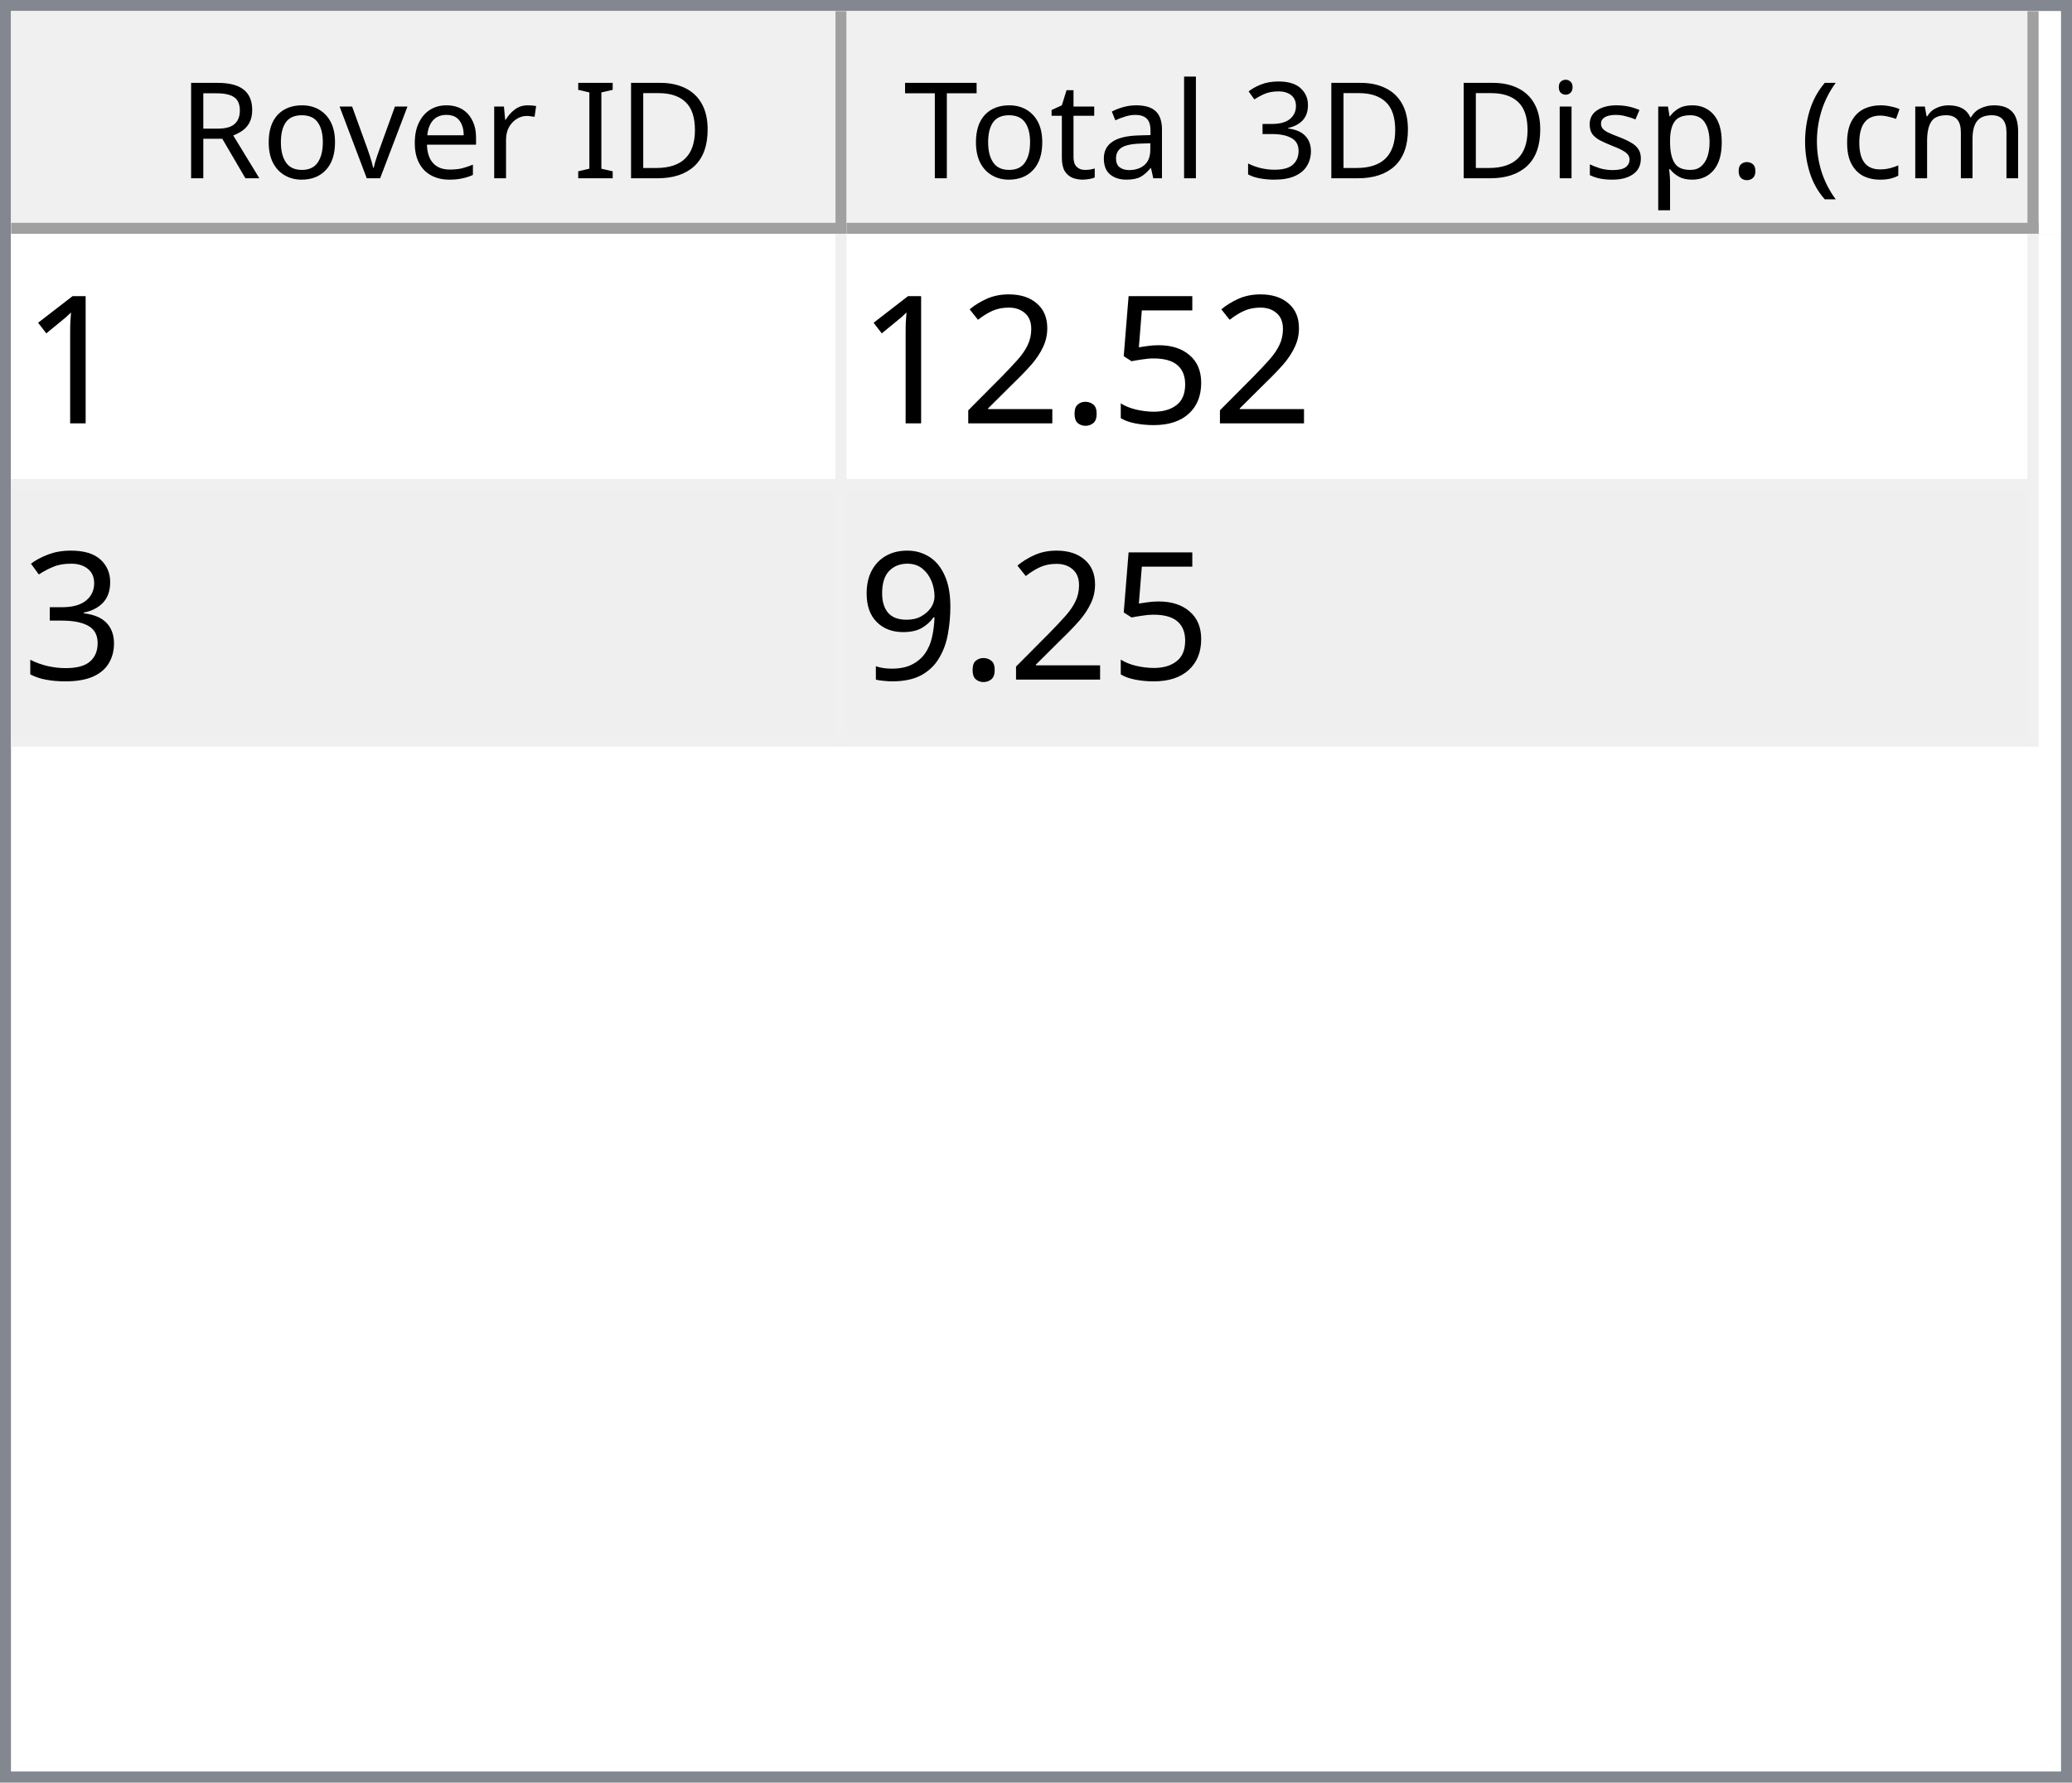
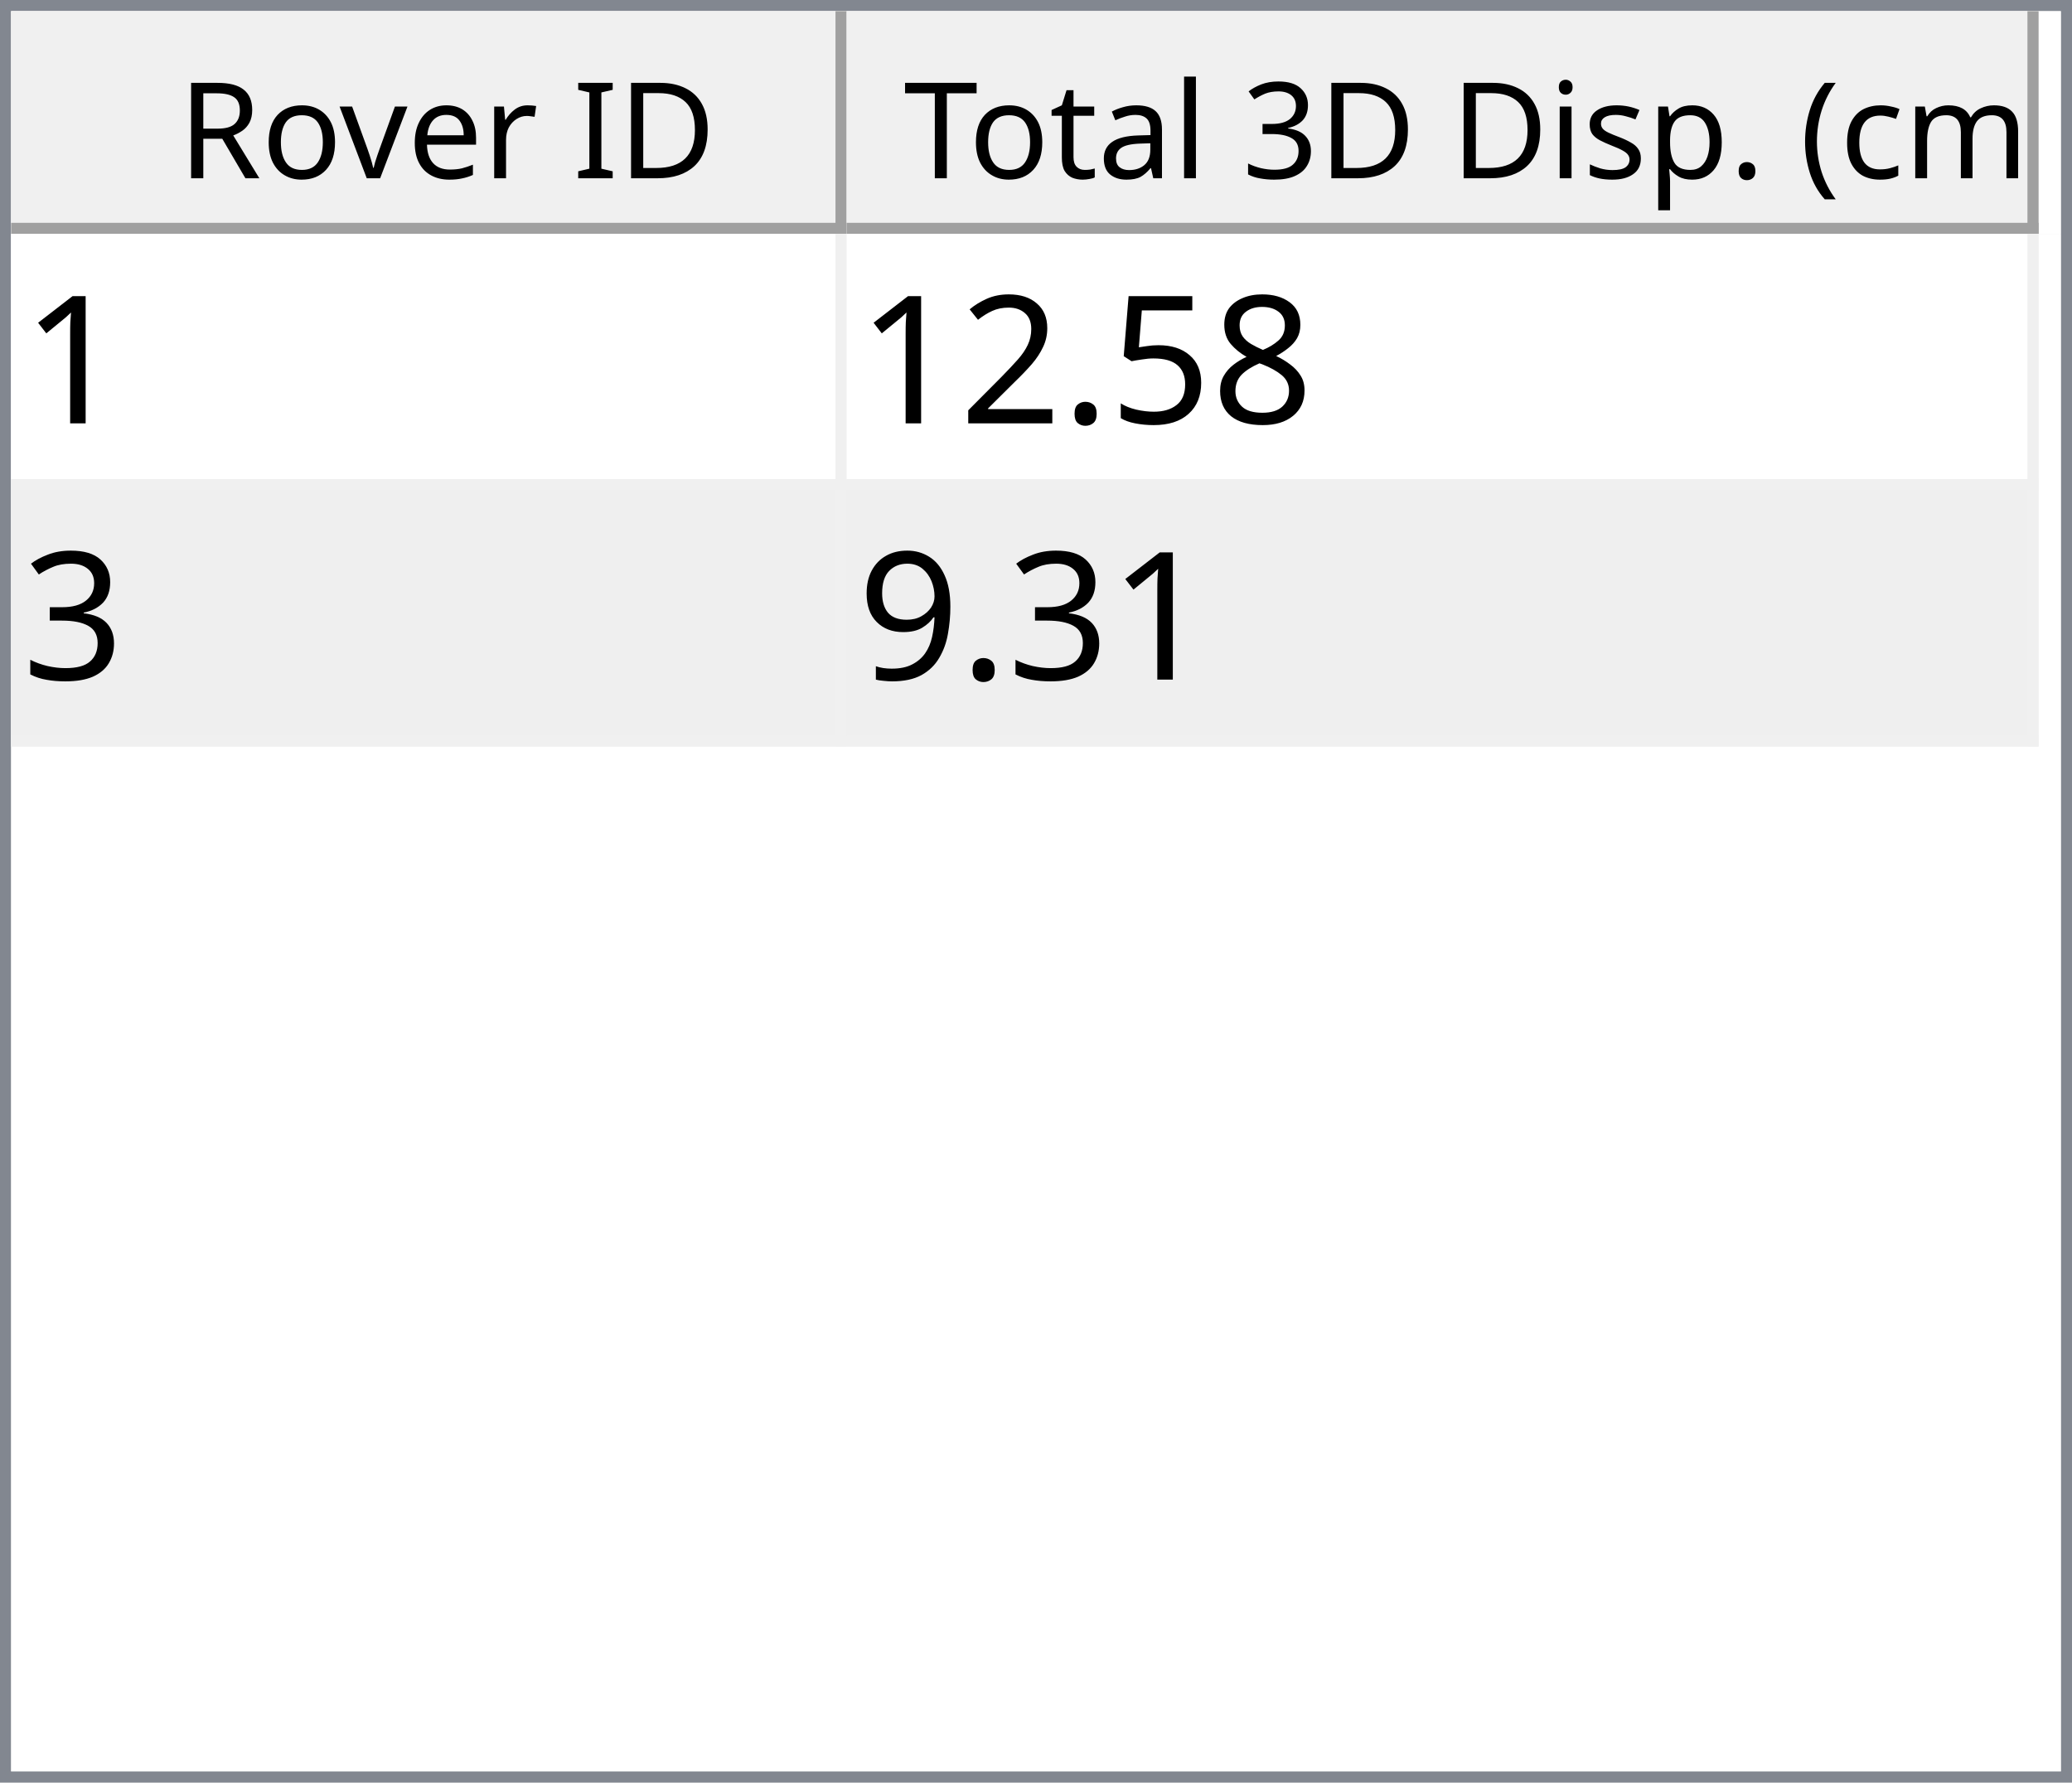
<svg xmlns="http://www.w3.org/2000/svg" style="fill-opacity:1; color-rendering:auto; color-interpolation:auto; text-rendering:auto; stroke:black; stroke-linecap:square; stroke-miterlimit:10; shape-rendering:auto; stroke-opacity:1; fill:black; stroke-dasharray:none; font-weight:normal; stroke-width:1; font-family:'Dialog'; font-style:normal; stroke-linejoin:miter; font-size:12px; stroke-dashoffset:0; image-rendering:auto;" width="186" height="160">
  <defs id="genericDefs" />
  <g>
    <defs id="defs1">
      <clipPath clipPathUnits="userSpaceOnUse" id="clipPath1">
        <path d="M0 0 L186 0 L186 160 L0 160 L0 0 Z" />
      </clipPath>
      <clipPath clipPathUnits="userSpaceOnUse" id="clipPath2">
        <path d="M0 0 L0 160 L186 160 L186 0 Z" />
      </clipPath>
      <clipPath clipPathUnits="userSpaceOnUse" id="clipPath3">
        <path d="M0 0 L0 20 L184 20 L184 0 Z" />
      </clipPath>
      <clipPath clipPathUnits="userSpaceOnUse" id="clipPath4">
        <path d="M0 0 L0 20 L75 20 L75 0 Z" />
      </clipPath>
      <clipPath clipPathUnits="userSpaceOnUse" id="clipPath5">
        <path d="M1 1 L1 19 L74 19 L74 1 Z" />
      </clipPath>
      <clipPath clipPathUnits="userSpaceOnUse" id="clipPath6">
        <path d="M0 0 L0 18 L73 18 L73 0 Z" />
      </clipPath>
      <clipPath clipPathUnits="userSpaceOnUse" id="clipPath7">
        <path d="M-0.5 -0.5 L-0.5 19.5 L74.5 19.5 L74.5 -0.5 Z" />
      </clipPath>
      <clipPath clipPathUnits="userSpaceOnUse" id="clipPath8">
        <path d="M0 0 L0 20 L107 20 L107 0 Z" />
      </clipPath>
      <clipPath clipPathUnits="userSpaceOnUse" id="clipPath9">
        <path d="M1 1 L1 19 L106 19 L106 1 Z" />
      </clipPath>
      <clipPath clipPathUnits="userSpaceOnUse" id="clipPath10">
        <path d="M0 0 L0 18 L105 18 L105 0 Z" />
      </clipPath>
      <clipPath clipPathUnits="userSpaceOnUse" id="clipPath11">
        <path d="M-0.5 -0.5 L-0.5 19.5 L106.5 19.5 L106.5 -0.5 Z" />
      </clipPath>
      <clipPath clipPathUnits="userSpaceOnUse" id="clipPath12">
        <path d="M0 0 L0 138 L184 138 L184 0 Z" />
      </clipPath>
      <clipPath clipPathUnits="userSpaceOnUse" id="clipPath13">
        <path d="M0 0 L0 46 L182 46 L182 0 Z" />
      </clipPath>
      <clipPath clipPathUnits="userSpaceOnUse" id="clipPath14">
        <path d="M-0.5 -0.5 L-0.5 45.5 L181.5 45.5 L181.5 -0.5 Z" />
      </clipPath>
      <clipPath clipPathUnits="userSpaceOnUse" id="clipPath15">
        <path d="M0 0 L0 22 L74 22 L74 0 Z" />
      </clipPath>
      <clipPath clipPathUnits="userSpaceOnUse" id="clipPath16">
        <path d="M0 0 L0 22 L106 22 L106 0 Z" />
      </clipPath>
      <font horiz-adv-x="64.551" id="font1">
        <font-face ascent="107.91" descent="25.098" units-per-em="100" style="font-style:normal; font-family:Segoe UI; font-weight:normal;" />
        <missing-glyph horiz-adv-x="64.551" d="M8.109 0 L8.109 68.266 L56.453 68.266 L56.453 0 L8.109 0 ZM15.328 7.234 L49.219 7.234 L49.219 61.031 L15.328 61.031 L15.328 7.234 Z" />
        <glyph unicode="D" horiz-adv-x="70.117" d="M9.188 0 L9.188 70.016 L28.516 70.016 Q65.531 70.016 65.531 35.891 Q65.531 19.672 55.25 9.836 Q44.969 0 27.734 0 L9.188 0 ZM17.391 62.594 L17.391 7.422 L27.828 7.422 Q41.609 7.422 49.273 14.797 Q56.938 22.172 56.938 35.688 Q56.938 62.594 28.328 62.594 L17.391 62.594 Z" />
        <glyph unicode="I" horiz-adv-x="26.611" d="M17.391 0 L9.188 0 L9.188 70.016 L17.391 70.016 L17.391 0 Z" />
        <glyph unicode=" " horiz-adv-x="27.393" d="" />
        <glyph unicode="r" horiz-adv-x="34.766" d="M34.188 41.891 Q32.078 43.5 28.125 43.5 Q23 43.5 19.555 38.672 Q16.109 33.844 16.109 25.484 L16.109 0 L8.109 0 L8.109 50 L16.109 50 L16.109 39.703 L16.312 39.703 Q18.016 44.969 21.531 47.922 Q25.047 50.875 29.391 50.875 Q32.516 50.875 34.188 50.203 L34.188 41.891 Z" />
        <glyph unicode="e" horiz-adv-x="52.295" d="M48.297 23 L12.984 23 Q13.188 14.656 17.484 10.109 Q21.781 5.562 29.297 5.562 Q37.75 5.562 44.828 11.141 L44.828 3.609 Q38.234 -1.172 27.391 -1.172 Q16.797 -1.172 10.742 5.641 Q4.688 12.453 4.688 24.812 Q4.688 36.469 11.305 43.82 Q17.922 51.172 27.734 51.172 Q37.547 51.172 42.922 44.828 Q48.297 38.484 48.297 27.203 L48.297 23 ZM40.094 29.781 Q40.047 36.719 36.75 40.578 Q33.453 44.438 27.594 44.438 Q21.922 44.438 17.969 40.383 Q14.016 36.328 13.094 29.781 L40.094 29.781 Z" />
        <glyph unicode="v" horiz-adv-x="47.9" d="M47.406 50 L27.484 0 L19.625 0 L0.688 50 L9.469 50 L22.172 13.672 Q23.578 9.672 23.922 6.688 L24.125 6.688 Q24.609 10.453 25.688 13.484 L38.969 50 L47.406 50 Z" />
        <glyph unicode="o" horiz-adv-x="58.594" d="M29 -1.172 Q17.922 -1.172 11.305 5.836 Q4.688 12.844 4.688 24.422 Q4.688 37.016 11.57 44.094 Q18.453 51.172 30.172 51.172 Q41.359 51.172 47.633 44.289 Q53.906 37.406 53.906 25.203 Q53.906 13.234 47.141 6.031 Q40.375 -1.172 29 -1.172 ZM29.594 44.438 Q21.875 44.438 17.383 39.188 Q12.891 33.938 12.891 24.703 Q12.891 15.828 17.43 10.695 Q21.969 5.562 29.594 5.562 Q37.359 5.562 41.531 10.594 Q45.703 15.625 45.703 24.906 Q45.703 34.281 41.531 39.359 Q37.359 44.438 29.594 44.438 Z" />
        <glyph unicode="R" horiz-adv-x="59.814" d="M59.375 0 L49.609 0 L37.891 19.625 Q36.281 22.359 34.766 24.289 Q33.25 26.219 31.664 27.438 Q30.078 28.656 28.25 29.219 Q26.422 29.781 24.125 29.781 L17.391 29.781 L17.391 0 L9.188 0 L9.188 70.016 L30.078 70.016 Q34.672 70.016 38.555 68.867 Q42.438 67.719 45.289 65.375 Q48.141 63.031 49.758 59.547 Q51.375 56.062 51.375 51.375 Q51.375 47.703 50.273 44.656 Q49.172 41.609 47.148 39.211 Q45.125 36.812 42.266 35.133 Q39.406 33.453 35.844 32.516 L35.844 32.328 Q37.594 31.547 38.891 30.547 Q40.188 29.547 41.359 28.18 Q42.531 26.812 43.68 25.078 Q44.828 23.344 46.234 21.047 L59.375 0 ZM17.391 62.594 L17.391 37.203 L28.516 37.203 Q31.594 37.203 34.203 38.133 Q36.812 39.062 38.719 40.797 Q40.625 42.531 41.703 45.047 Q42.781 47.562 42.781 50.688 Q42.781 56.297 39.141 59.445 Q35.5 62.594 28.609 62.594 L17.391 62.594 Z" />
        <glyph unicode=")" horiz-adv-x="30.176" d="M8.297 -15.922 L1.172 -15.922 Q16.406 2.344 16.406 26.812 Q16.406 51.469 1.078 70.016 L8.297 70.016 Q23.531 52.156 23.531 26.703 Q23.531 1.375 8.297 -15.922 Z" />
        <glyph unicode="m" horiz-adv-x="86.133" d="M79.109 0 L71.094 0 L71.094 28.719 Q71.094 37.016 68.531 40.727 Q65.969 44.438 59.906 44.438 Q54.781 44.438 51.195 39.75 Q47.609 35.062 47.609 28.516 L47.609 0 L39.594 0 L39.594 29.688 Q39.594 44.438 28.219 44.438 Q22.953 44.438 19.531 40.016 Q16.109 35.594 16.109 28.516 L16.109 0 L8.109 0 L8.109 50 L16.109 50 L16.109 42.094 L16.312 42.094 Q21.625 51.172 31.844 51.172 Q36.969 51.172 40.773 48.312 Q44.578 45.453 46 40.828 Q51.562 51.172 62.594 51.172 Q79.109 51.172 79.109 30.812 L79.109 0 Z" />
        <glyph unicode="c" horiz-adv-x="46.191" d="M42.188 2.297 Q36.422 -1.172 28.516 -1.172 Q17.828 -1.172 11.258 5.789 Q4.688 12.75 4.688 23.828 Q4.688 36.188 11.766 43.68 Q18.844 51.172 30.672 51.172 Q37.25 51.172 42.281 48.734 L42.281 40.531 Q36.719 44.438 30.375 44.438 Q22.703 44.438 17.797 38.945 Q12.891 33.453 12.891 24.516 Q12.891 15.719 17.508 10.641 Q22.125 5.562 29.891 5.562 Q36.422 5.562 42.188 9.906 L42.188 2.297 Z" />
        <glyph unicode="(" horiz-adv-x="30.176" d="M29.109 -15.922 L21.969 -15.922 Q6.844 1.375 6.844 26.703 Q6.844 52.156 21.969 70.016 L29.203 70.016 Q13.875 51.469 13.875 26.812 Q13.875 2.344 29.109 -15.922 Z" />
        <glyph unicode="." horiz-adv-x="21.68" d="M10.891 -1.078 Q8.641 -1.078 7.055 0.539 Q5.469 2.156 5.469 4.391 Q5.469 6.641 7.055 8.273 Q8.641 9.906 10.891 9.906 Q13.188 9.906 14.797 8.273 Q16.406 6.641 16.406 4.391 Q16.406 2.156 14.797 0.539 Q13.188 -1.078 10.891 -1.078 Z" />
        <glyph unicode="p" horiz-adv-x="58.789" d="M16.312 7.234 L16.109 7.234 L16.109 -23 L8.109 -23 L8.109 50 L16.109 50 L16.109 41.219 L16.312 41.219 Q22.219 51.172 33.594 51.172 Q43.266 51.172 48.688 44.461 Q54.109 37.75 54.109 26.469 Q54.109 13.922 48 6.375 Q41.891 -1.172 31.297 -1.172 Q21.578 -1.172 16.312 7.234 ZM16.109 27.391 L16.109 20.406 Q16.109 14.203 20.141 9.883 Q24.172 5.562 30.375 5.562 Q37.641 5.562 41.773 11.133 Q45.906 16.703 45.906 26.609 Q45.906 34.969 42.047 39.703 Q38.188 44.438 31.594 44.438 Q24.609 44.438 20.359 39.578 Q16.109 34.719 16.109 27.391 Z" />
        <glyph unicode="s" horiz-adv-x="42.432" d="M5.078 1.812 L5.078 10.406 Q11.625 5.562 19.484 5.562 Q30.031 5.562 30.031 12.594 Q30.031 14.594 29.125 15.992 Q28.219 17.391 26.68 18.461 Q25.141 19.531 23.07 20.383 Q21 21.234 18.609 22.172 Q15.281 23.484 12.766 24.828 Q10.25 26.172 8.57 27.859 Q6.891 29.547 6.031 31.695 Q5.172 33.844 5.172 36.719 Q5.172 40.234 6.789 42.945 Q8.406 45.656 11.086 47.484 Q13.766 49.312 17.211 50.242 Q20.656 51.172 24.312 51.172 Q30.812 51.172 35.938 48.922 L35.938 40.828 Q30.422 44.438 23.25 44.438 Q21 44.438 19.195 43.922 Q17.391 43.406 16.094 42.477 Q14.797 41.547 14.086 40.258 Q13.375 38.969 13.375 37.406 Q13.375 35.453 14.086 34.133 Q14.797 32.812 16.164 31.789 Q17.531 30.766 19.484 29.938 Q21.438 29.109 23.922 28.125 Q27.25 26.859 29.883 25.516 Q32.516 24.172 34.375 22.484 Q36.234 20.797 37.234 18.602 Q38.234 16.406 38.234 13.375 Q38.234 9.672 36.602 6.938 Q34.969 4.203 32.234 2.398 Q29.5 0.594 25.93 -0.289 Q22.359 -1.172 18.453 -1.172 Q10.75 -1.172 5.078 1.812 Z" />
        <glyph unicode="i" horiz-adv-x="24.219" d="M12.203 62.703 Q10.062 62.703 8.547 64.164 Q7.031 65.625 7.031 67.875 Q7.031 70.125 8.547 71.609 Q10.062 73.094 12.203 73.094 Q14.406 73.094 15.945 71.609 Q17.484 70.125 17.484 67.875 Q17.484 65.719 15.945 64.211 Q14.406 62.703 12.203 62.703 ZM16.109 0 L8.109 0 L8.109 50 L16.109 50 L16.109 0 Z" />
        <glyph unicode="3" horiz-adv-x="53.906" d="M46.531 19.828 Q46.531 15.094 44.75 11.211 Q42.969 7.328 39.719 4.57 Q36.469 1.812 31.93 0.297 Q27.391 -1.219 21.922 -1.219 Q11.922 -1.219 6 2.594 L6 11.188 Q13.094 5.609 22.219 5.609 Q25.875 5.609 28.828 6.539 Q31.781 7.469 33.906 9.227 Q36.031 10.984 37.18 13.477 Q38.328 15.969 38.328 19.094 Q38.328 32.812 18.797 32.812 L12.984 32.812 L12.984 39.594 L18.5 39.594 Q35.797 39.594 35.797 52.484 Q35.797 64.406 22.609 64.406 Q15.188 64.406 8.688 59.422 L8.688 67.188 Q15.375 71.188 24.609 71.188 Q29 71.188 32.57 69.969 Q36.141 68.75 38.68 66.555 Q41.219 64.359 42.609 61.281 Q44 58.203 44 54.5 Q44 40.672 30.031 36.719 L30.031 36.531 Q33.594 36.141 36.625 34.797 Q39.656 33.453 41.852 31.305 Q44.047 29.156 45.289 26.25 Q46.531 23.344 46.531 19.828 Z" />
        <glyph unicode="l" horiz-adv-x="24.219" d="M16.109 0 L8.109 0 L8.109 74.031 L16.109 74.031 L16.109 0 Z" />
        <glyph unicode="a" horiz-adv-x="50.879" d="M43.891 0 L35.891 0 L35.891 7.812 L35.688 7.812 Q30.469 -1.172 20.312 -1.172 Q12.844 -1.172 8.617 2.781 Q4.391 6.734 4.391 13.281 Q4.391 27.297 20.906 29.594 L35.891 31.688 Q35.891 44.438 25.594 44.438 Q16.547 44.438 9.281 38.281 L9.281 46.484 Q16.656 51.172 26.266 51.172 Q43.891 51.172 43.891 32.516 L43.891 0 ZM35.891 25.297 L23.828 23.641 Q18.266 22.859 15.43 20.875 Q12.594 18.891 12.594 13.875 Q12.594 10.203 15.211 7.883 Q17.828 5.562 22.172 5.562 Q28.125 5.562 32.008 9.742 Q35.891 13.922 35.891 20.312 L35.891 25.297 Z" />
        <glyph unicode="t" horiz-adv-x="33.887" d="M31.297 0.484 Q28.469 -1.078 23.828 -1.078 Q10.688 -1.078 10.688 13.578 L10.688 43.172 L2.094 43.172 L2.094 50 L10.688 50 L10.688 62.203 L18.703 64.797 L18.703 50 L31.297 50 L31.297 43.172 L18.703 43.172 L18.703 14.984 Q18.703 9.969 20.414 7.82 Q22.125 5.672 26.078 5.672 Q29.109 5.672 31.297 7.328 L31.297 0.484 Z" />
        <glyph unicode="T" horiz-adv-x="52.393" d="M50.594 62.594 L30.375 62.594 L30.375 0 L22.172 0 L22.172 62.594 L2 62.594 L2 70.016 L50.594 70.016 L50.594 62.594 Z" />
      </font>
      <font horiz-adv-x="75.0" id="font2">
        <font-face ascent="100.537" descent="21.973" units-per-em="100" style="font-style:normal; font-family:sans-serif; font-weight:normal;" />
        <missing-glyph horiz-adv-x="75.0" d="M12.5 0 L12.5 62.5 L62.5 62.5 L62.5 0 L12.5 0 ZM14.062 1.562 L60.938 1.562 L60.938 60.938 L14.062 60.938 L14.062 1.562 Z" />
        <glyph unicode="1" horiz-adv-x="55.615" d="M37.25 0 L28.469 0 L28.469 56 Q25.297 52.984 20.141 49.953 Q14.984 46.922 10.891 45.406 L10.891 53.906 Q18.266 57.375 23.781 62.305 Q29.297 67.234 31.594 71.875 L37.25 71.875 L37.25 0 Z" />
+         <glyph unicode="8" horiz-adv-x="55.615" d="M17.672 38.812 Q12.203 40.828 9.57 44.539 Q6.938 48.25 6.938 53.422 Q6.938 61.234 12.555 66.555 Q18.172 71.875 27.484 71.875 Q36.859 71.875 42.578 66.43 Q48.297 60.984 48.297 53.172 Q48.297 48.188 45.68 44.508 Q43.062 40.828 37.75 38.812 Q44.344 36.672 47.781 31.883 Q51.219 27.094 51.219 20.453 Q51.219 11.281 44.727 5.031 Q38.234 -1.219 27.641 -1.219 Q17.047 -1.219 10.547 5.055 Q4.047 11.328 4.047 20.703 Q4.047 27.688 7.594 32.398 Q11.141 37.109 17.672 38.812 ZM15.922 53.719 Q15.922 48.641 19.195 45.414 Q22.469 42.188 27.688 42.188 Q32.766 42.188 36.016 45.383 Q39.266 48.578 39.266 53.219 Q39.266 58.062 35.914 61.359 Q32.562 64.656 27.594 64.656 Q22.562 64.656 19.242 61.43 Q15.922 58.203 15.922 53.719 ZM13.094 20.656 Q13.094 16.891 14.875 13.375 Q16.656 9.859 20.172 7.93 Q23.688 6 27.734 6 Q34.031 6 38.133 10.055 Q42.234 14.109 42.234 20.359 Q42.234 26.703 38.016 30.859 Q33.797 35.016 27.438 35.016 Q21.234 35.016 17.164 30.914 Q13.094 26.812 13.094 20.656 Z" />
        <glyph unicode="5" horiz-adv-x="55.615" d="M4.156 18.75 L13.375 19.531 Q14.406 12.797 18.141 9.398 Q21.875 6 27.156 6 Q33.5 6 37.891 10.789 Q42.281 15.578 42.281 23.484 Q42.281 31 38.062 35.352 Q33.844 39.703 27 39.703 Q22.75 39.703 19.336 37.773 Q15.922 35.844 13.969 32.766 L5.719 33.844 L12.641 70.609 L48.25 70.609 L48.25 62.203 L19.672 62.203 L15.828 42.969 Q22.266 47.469 29.344 47.469 Q38.719 47.469 45.164 40.969 Q51.609 34.469 51.609 24.266 Q51.609 14.547 45.953 7.469 Q39.062 -1.219 27.156 -1.219 Q17.391 -1.219 11.211 4.25 Q5.031 9.719 4.156 18.75 Z" />
        <glyph unicode="." horiz-adv-x="27.783" d="M9.078 0 L9.078 10.016 L19.094 10.016 L19.094 0 L9.078 0 Z" />
        <glyph unicode="2" horiz-adv-x="55.615" d="M50.344 8.453 L50.344 0 L3.031 0 Q2.938 3.172 4.047 6.109 Q5.859 10.938 9.836 15.625 Q13.812 20.312 21.344 26.469 Q33.016 36.031 37.117 41.625 Q41.219 47.219 41.219 52.203 Q41.219 57.422 37.477 61.008 Q33.734 64.594 27.734 64.594 Q21.391 64.594 17.578 60.789 Q13.766 56.984 13.719 50.25 L4.688 51.172 Q5.609 61.281 11.664 66.578 Q17.719 71.875 27.938 71.875 Q38.234 71.875 44.242 66.164 Q50.25 60.453 50.25 52 Q50.25 47.703 48.492 43.555 Q46.734 39.406 42.656 34.812 Q38.578 30.219 29.109 22.219 Q21.188 15.578 18.945 13.211 Q16.703 10.844 15.234 8.453 L50.344 8.453 Z" />
        <glyph unicode="3" horiz-adv-x="55.615" d="M4.203 18.891 L12.984 20.062 Q14.5 12.594 18.141 9.297 Q21.781 6 27 6 Q33.203 6 37.477 10.297 Q41.75 14.594 41.75 20.953 Q41.75 27 37.797 30.93 Q33.844 34.859 27.734 34.859 Q25.25 34.859 21.531 33.891 L22.516 41.609 Q23.391 41.5 23.922 41.5 Q29.547 41.5 34.039 44.43 Q38.531 47.359 38.531 53.469 Q38.531 58.297 35.258 61.477 Q31.984 64.656 26.812 64.656 Q21.688 64.656 18.266 61.43 Q14.844 58.203 13.875 51.766 L5.078 53.328 Q6.688 62.156 12.398 67.016 Q18.109 71.875 26.609 71.875 Q32.469 71.875 37.398 69.359 Q42.328 66.844 44.945 62.5 Q47.562 58.156 47.562 53.266 Q47.562 48.641 45.07 44.828 Q42.578 41.016 37.703 38.766 Q44.047 37.312 47.562 32.695 Q51.078 28.078 51.078 21.141 Q51.078 11.766 44.242 5.25 Q37.406 -1.266 26.953 -1.266 Q17.531 -1.266 11.305 4.352 Q5.078 9.969 4.203 18.891 Z" />
        <glyph unicode="9" horiz-adv-x="55.615" d="M5.469 16.547 L13.922 17.328 Q14.984 11.375 18.016 8.688 Q21.047 6 25.781 6 Q29.828 6 32.883 7.859 Q35.938 9.719 37.891 12.82 Q39.844 15.922 41.164 21.195 Q42.484 26.469 42.484 31.938 Q42.484 32.516 42.438 33.688 Q39.797 29.5 35.234 26.883 Q30.672 24.266 25.344 24.266 Q16.453 24.266 10.305 30.711 Q4.156 37.156 4.156 47.703 Q4.156 58.594 10.578 65.234 Q17 71.875 26.656 71.875 Q33.641 71.875 39.43 68.117 Q45.219 64.359 48.219 57.398 Q51.219 50.438 51.219 37.25 Q51.219 23.531 48.242 15.406 Q45.266 7.281 39.383 3.031 Q33.5 -1.219 25.594 -1.219 Q17.188 -1.219 11.867 3.445 Q6.547 8.109 5.469 16.547 ZM41.453 48.141 Q41.453 55.719 37.43 60.156 Q33.406 64.594 27.734 64.594 Q21.875 64.594 17.531 59.812 Q13.188 55.031 13.188 47.406 Q13.188 40.578 17.312 36.305 Q21.438 32.031 27.484 32.031 Q33.594 32.031 37.523 36.305 Q41.453 40.578 41.453 48.141 Z" />
      </font>
    </defs>
    <g style="fill:white; stroke:white;">
      <rect x="0" y="0" width="186" style="clip-path:url(#clipPath1); stroke:none;" height="160" />
    </g>
    <g style="fill:white; text-rendering:optimizeSpeed; color-rendering:optimizeSpeed; image-rendering:optimizeSpeed; shape-rendering:crispEdges; stroke:white; color-interpolation:sRGB;">
      <rect x="0" width="186" height="160" y="0" style="stroke:none;" />
      <path style="stroke:none;" d="M0 160 L186 160 L186 0 L0 0 Z" />
    </g>
    <g style="fill:rgb(240,240,240); font-family:'Segoe UI'; stroke:rgb(240,240,240);">
      <rect x="0" y="0" width="186" style="clip-path:url(#clipPath2); stroke:none;" height="160" />
    </g>
    <g style="fill:rgb(130,135,144); font-family:'Segoe UI'; stroke:rgb(130,135,144);">
      <path d="M0 0 L186 0 L186 160 L0 160 L0 0 ZM1 1 L185 1 L185 159 L1 159 L1 1 Z" style="fill-rule:evenodd; clip-path:url(#clipPath2); stroke:none;" />
    </g>
    <g style="fill:white; font-family:'Segoe UI'; stroke:white;" transform="translate(1,1)">
      <rect x="0" y="0" width="184" style="clip-path:url(#clipPath3); stroke:none;" height="20" />
    </g>
    <g style="fill:rgb(240,240,240); font-family:'Segoe UI'; stroke:rgb(240,240,240);" transform="translate(1,1)">
      <rect x="0" y="0" width="75" style="clip-path:url(#clipPath4); stroke:none;" height="20" />
    </g>
    <g style="font-family:'Segoe UI';" transform="translate(2,2)">
      <text x="14" xml:space="preserve" y="14" style="clip-path:url(#clipPath6); stroke:none;">Rover ID</text>
    </g>
    <g style="fill:rgb(160,160,160); font-family:'Segoe UI'; stroke:rgb(160,160,160); stroke-linejoin:bevel;" transform="translate(1.5,1.5)">
      <line x1="74" x2="74" y1="0" style="fill:none; clip-path:url(#clipPath7);" y2="19" />
    </g>
    <g style="fill:rgb(160,160,160); font-family:'Segoe UI'; stroke:rgb(160,160,160); stroke-linejoin:bevel;" transform="matrix(1,0,0,1,1,1) translate(0.5,0.5)">
      <line x1="0" x2="74" y1="19" style="fill:none; clip-path:url(#clipPath7);" y2="19" />
    </g>
    <g style="fill:rgb(240,240,240); font-family:'Segoe UI'; stroke:rgb(240,240,240);" transform="translate(76,1)">
      <rect x="0" y="0" width="107" style="clip-path:url(#clipPath8); stroke:none;" height="20" />
    </g>
    <g style="font-family:'Segoe UI';" transform="translate(77,2)">
      <text x="1" xml:space="preserve" y="14" style="clip-path:url(#clipPath10); stroke:none;"> Total 3D Disp. (cm)</text>
    </g>
    <g style="fill:rgb(160,160,160); font-family:'Segoe UI'; stroke:rgb(160,160,160); stroke-linejoin:bevel;" transform="translate(76.5,1.5)">
      <line x1="106" x2="106" y1="0" style="fill:none; clip-path:url(#clipPath11);" y2="19" />
    </g>
    <g style="fill:rgb(160,160,160); font-family:'Segoe UI'; stroke:rgb(160,160,160); stroke-linejoin:bevel;" transform="matrix(1,0,0,1,76,1) translate(0.5,0.5)">
      <line x1="0" x2="106" y1="19" style="fill:none; clip-path:url(#clipPath11);" y2="19" />
    </g>
    <g style="fill:white; font-family:'Segoe UI'; stroke:white;" transform="translate(1,21)">
      <rect x="0" y="0" width="184" style="clip-path:url(#clipPath12); stroke:none;" height="138" />
    </g>
    <g style="fill:rgb(240,240,240); font-size:16px; font-family:sans-serif; stroke:rgb(240,240,240);" transform="translate(1,21)">
      <rect x="0" y="0" width="182" style="clip-path:url(#clipPath13); stroke:none;" height="46" />
      <line transform="translate(0.5,0.5)" x1="0" x2="181" y1="22" style="clip-path:url(#clipPath14); fill:none; stroke-linejoin:bevel;" y2="22" />
    </g>
    <g transform="matrix(1,0,0,1,1,21) translate(0.5,0.5)" style="fill:rgb(240,240,240); font-size:16px; font-family:sans-serif; stroke:rgb(240,240,240); stroke-linejoin:bevel;">
      <line x1="0" x2="181" y1="45" style="fill:none; clip-path:url(#clipPath14);" y2="45" />
    </g>
    <g transform="matrix(1,0,0,1,1,21) translate(0.5,0.5)" style="fill:rgb(240,240,240); font-size:16px; font-family:sans-serif; stroke:rgb(240,240,240); stroke-linejoin:bevel;">
      <line x1="74" x2="74" y1="0" style="fill:none; clip-path:url(#clipPath14);" y2="45" />
    </g>
    <g transform="matrix(1,0,0,1,1,21) translate(0.5,0.5)" style="fill:rgb(240,240,240); font-size:16px; font-family:sans-serif; stroke:rgb(240,240,240); stroke-linejoin:bevel;">
      <line x1="181" x2="181" y1="0" style="fill:none; clip-path:url(#clipPath14);" y2="45" />
    </g>
    <g style="fill:white; font-size:16px; font-family:sans-serif; stroke:white;" transform="matrix(1,0,0,1,1,21)">
      <rect x="0" y="0" width="74" style="clip-path:url(#clipPath15); stroke:none;" height="22" />
      <text x="1" y="17" style="fill:black; clip-path:url(#clipPath15); stroke:none;" xml:space="preserve">1</text>
    </g>
    <g style="fill:white; font-size:16px; font-family:sans-serif; stroke:white;" transform="matrix(1,0,0,1,1,21) translate(75,0)">
      <rect x="0" y="0" width="106" style="clip-path:url(#clipPath16); stroke:none;" height="22" />
-       <text x="1" y="17" style="fill:black; clip-path:url(#clipPath16); stroke:none;" xml:space="preserve">12.52</text>
+       <text x="1" y="17" style="fill:black; clip-path:url(#clipPath16); stroke:none;" xml:space="preserve">12.58</text>
    </g>
    <g style="fill:rgb(239,239,239); font-size:16px; font-family:sans-serif; stroke:rgb(239,239,239);" transform="matrix(1,0,0,1,1,21) translate(0,23)">
      <rect x="0" y="0" width="74" style="clip-path:url(#clipPath15); stroke:none;" height="22" />
      <text x="1" y="17" style="fill:black; clip-path:url(#clipPath15); stroke:none;" xml:space="preserve">3</text>
    </g>
    <g style="fill:rgb(239,239,239); font-size:16px; font-family:sans-serif; stroke:rgb(239,239,239);" transform="matrix(1,0,0,1,1,21) translate(75,23)">
      <rect x="0" y="0" width="106" style="clip-path:url(#clipPath16); stroke:none;" height="22" />
-       <text x="1" y="17" style="fill:black; clip-path:url(#clipPath16); stroke:none;" xml:space="preserve">9.25</text>
+       <text x="1" y="17" style="fill:black; clip-path:url(#clipPath16); stroke:none;" xml:space="preserve">9.31</text>
    </g>
  </g>
</svg>
